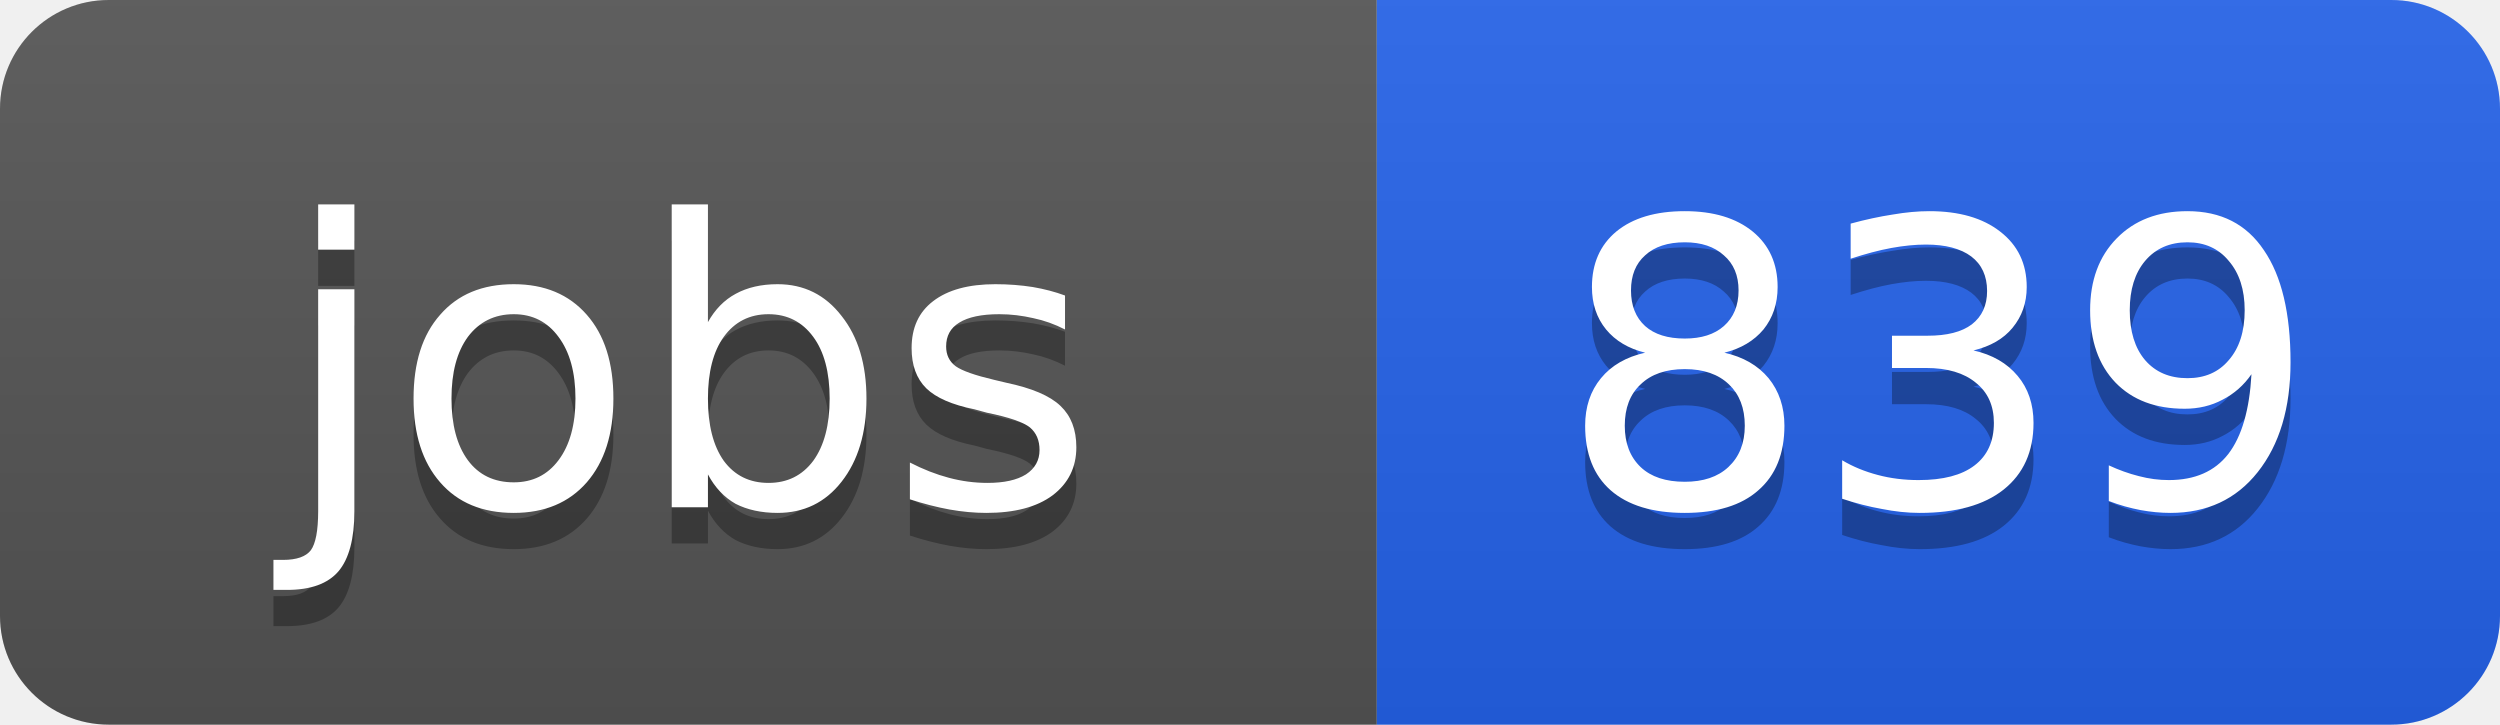
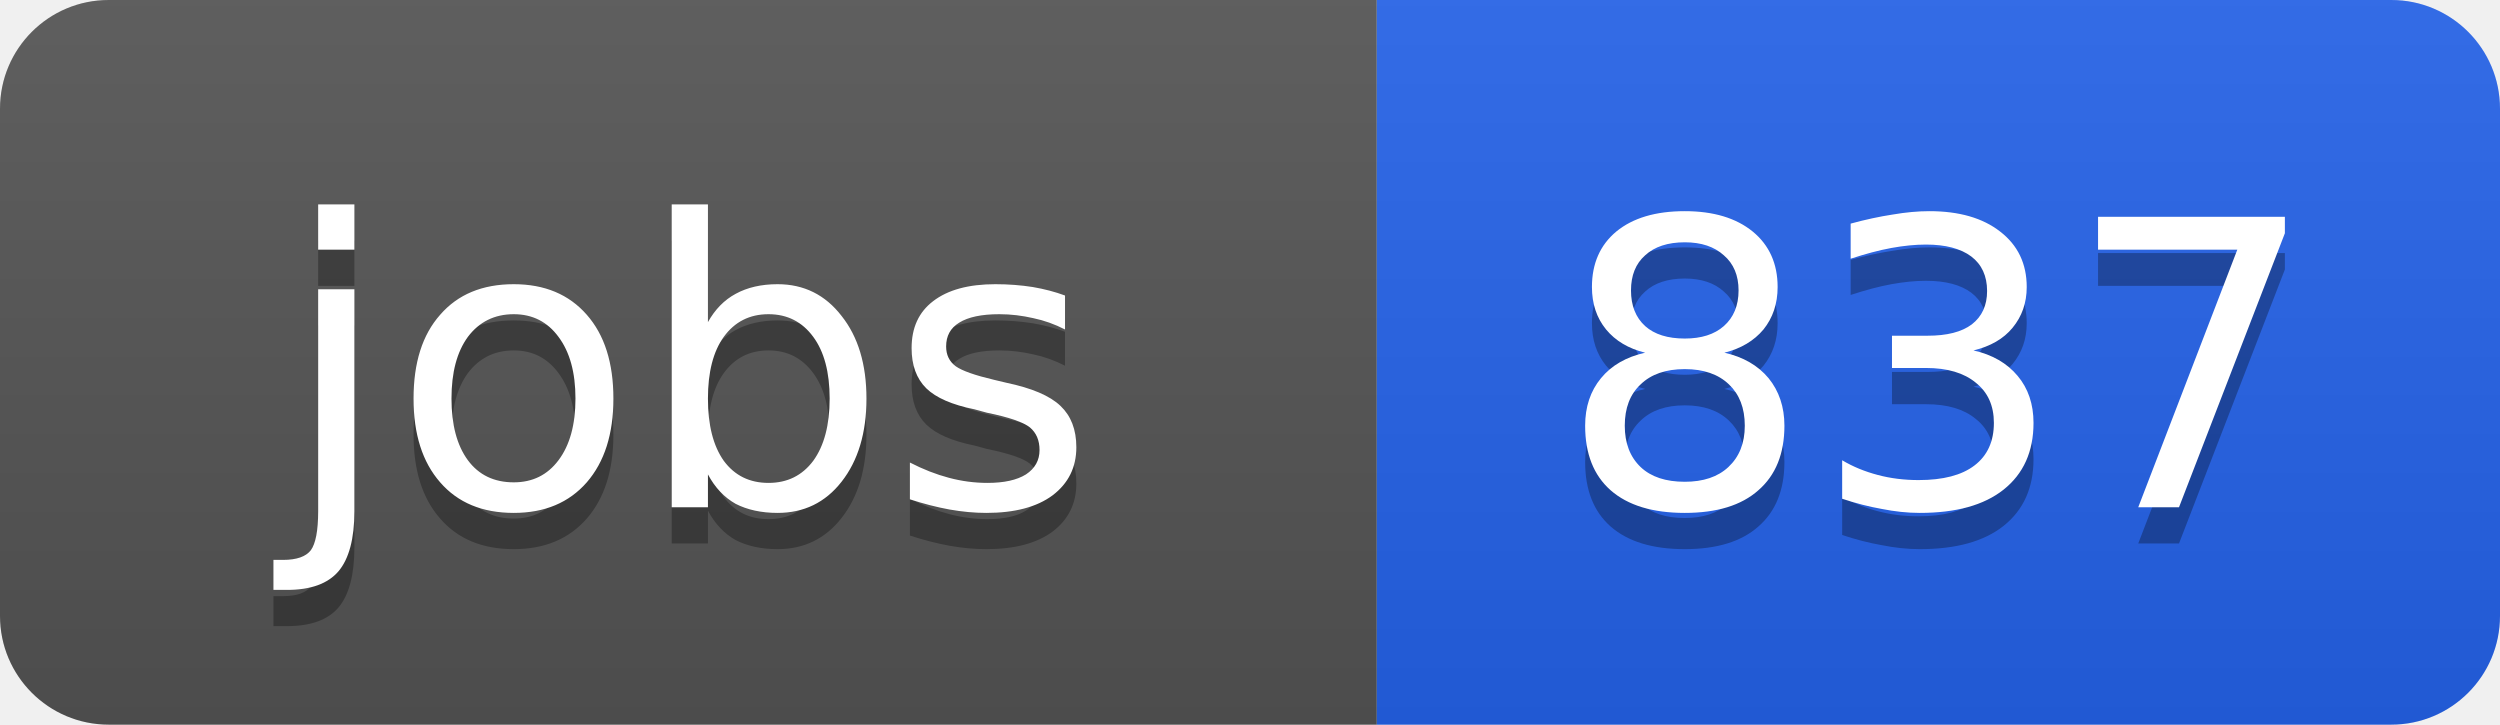
<svg xmlns="http://www.w3.org/2000/svg" width="69" height="20">
  <linearGradient id="b" x2="0" y2="100%">
    <stop offset="0" stop-color="#bbb" stop-opacity=".1" />
    <stop offset="1" stop-opacity=".1" />
  </linearGradient>
  <clipPath id="a">
    <rect width="69" height="20" rx="3" fill="#fff" />
  </clipPath>
  <g clip-path="url(#a)">
    <path fill="#555" d="M0 0h38v20H0z" />
    <path fill="#2563eb" d="M38 0h31v20H38z" />
    <path fill="url(#b)" d="M0 0h69v20H0z" />
  </g>
  <g fill="#fff" text-anchor="middle" font-family="DejaVu Sans,Verdana,Geneva,sans-serif" font-size="11">
    <text x="19" y="15" fill="#010101" fill-opacity=".3">jobs</text>
    <text x="19" y="14">jobs</text>
-     <text x="53.5" y="15" fill="#010101" fill-opacity=".3">839</text>
-     <text x="53.5" y="14">839</text>
+     <text x="53.5" y="15" fill="#010101" fill-opacity=".3">837</text>
+     <text x="53.5" y="14">837</text>
  </g>
</svg>
